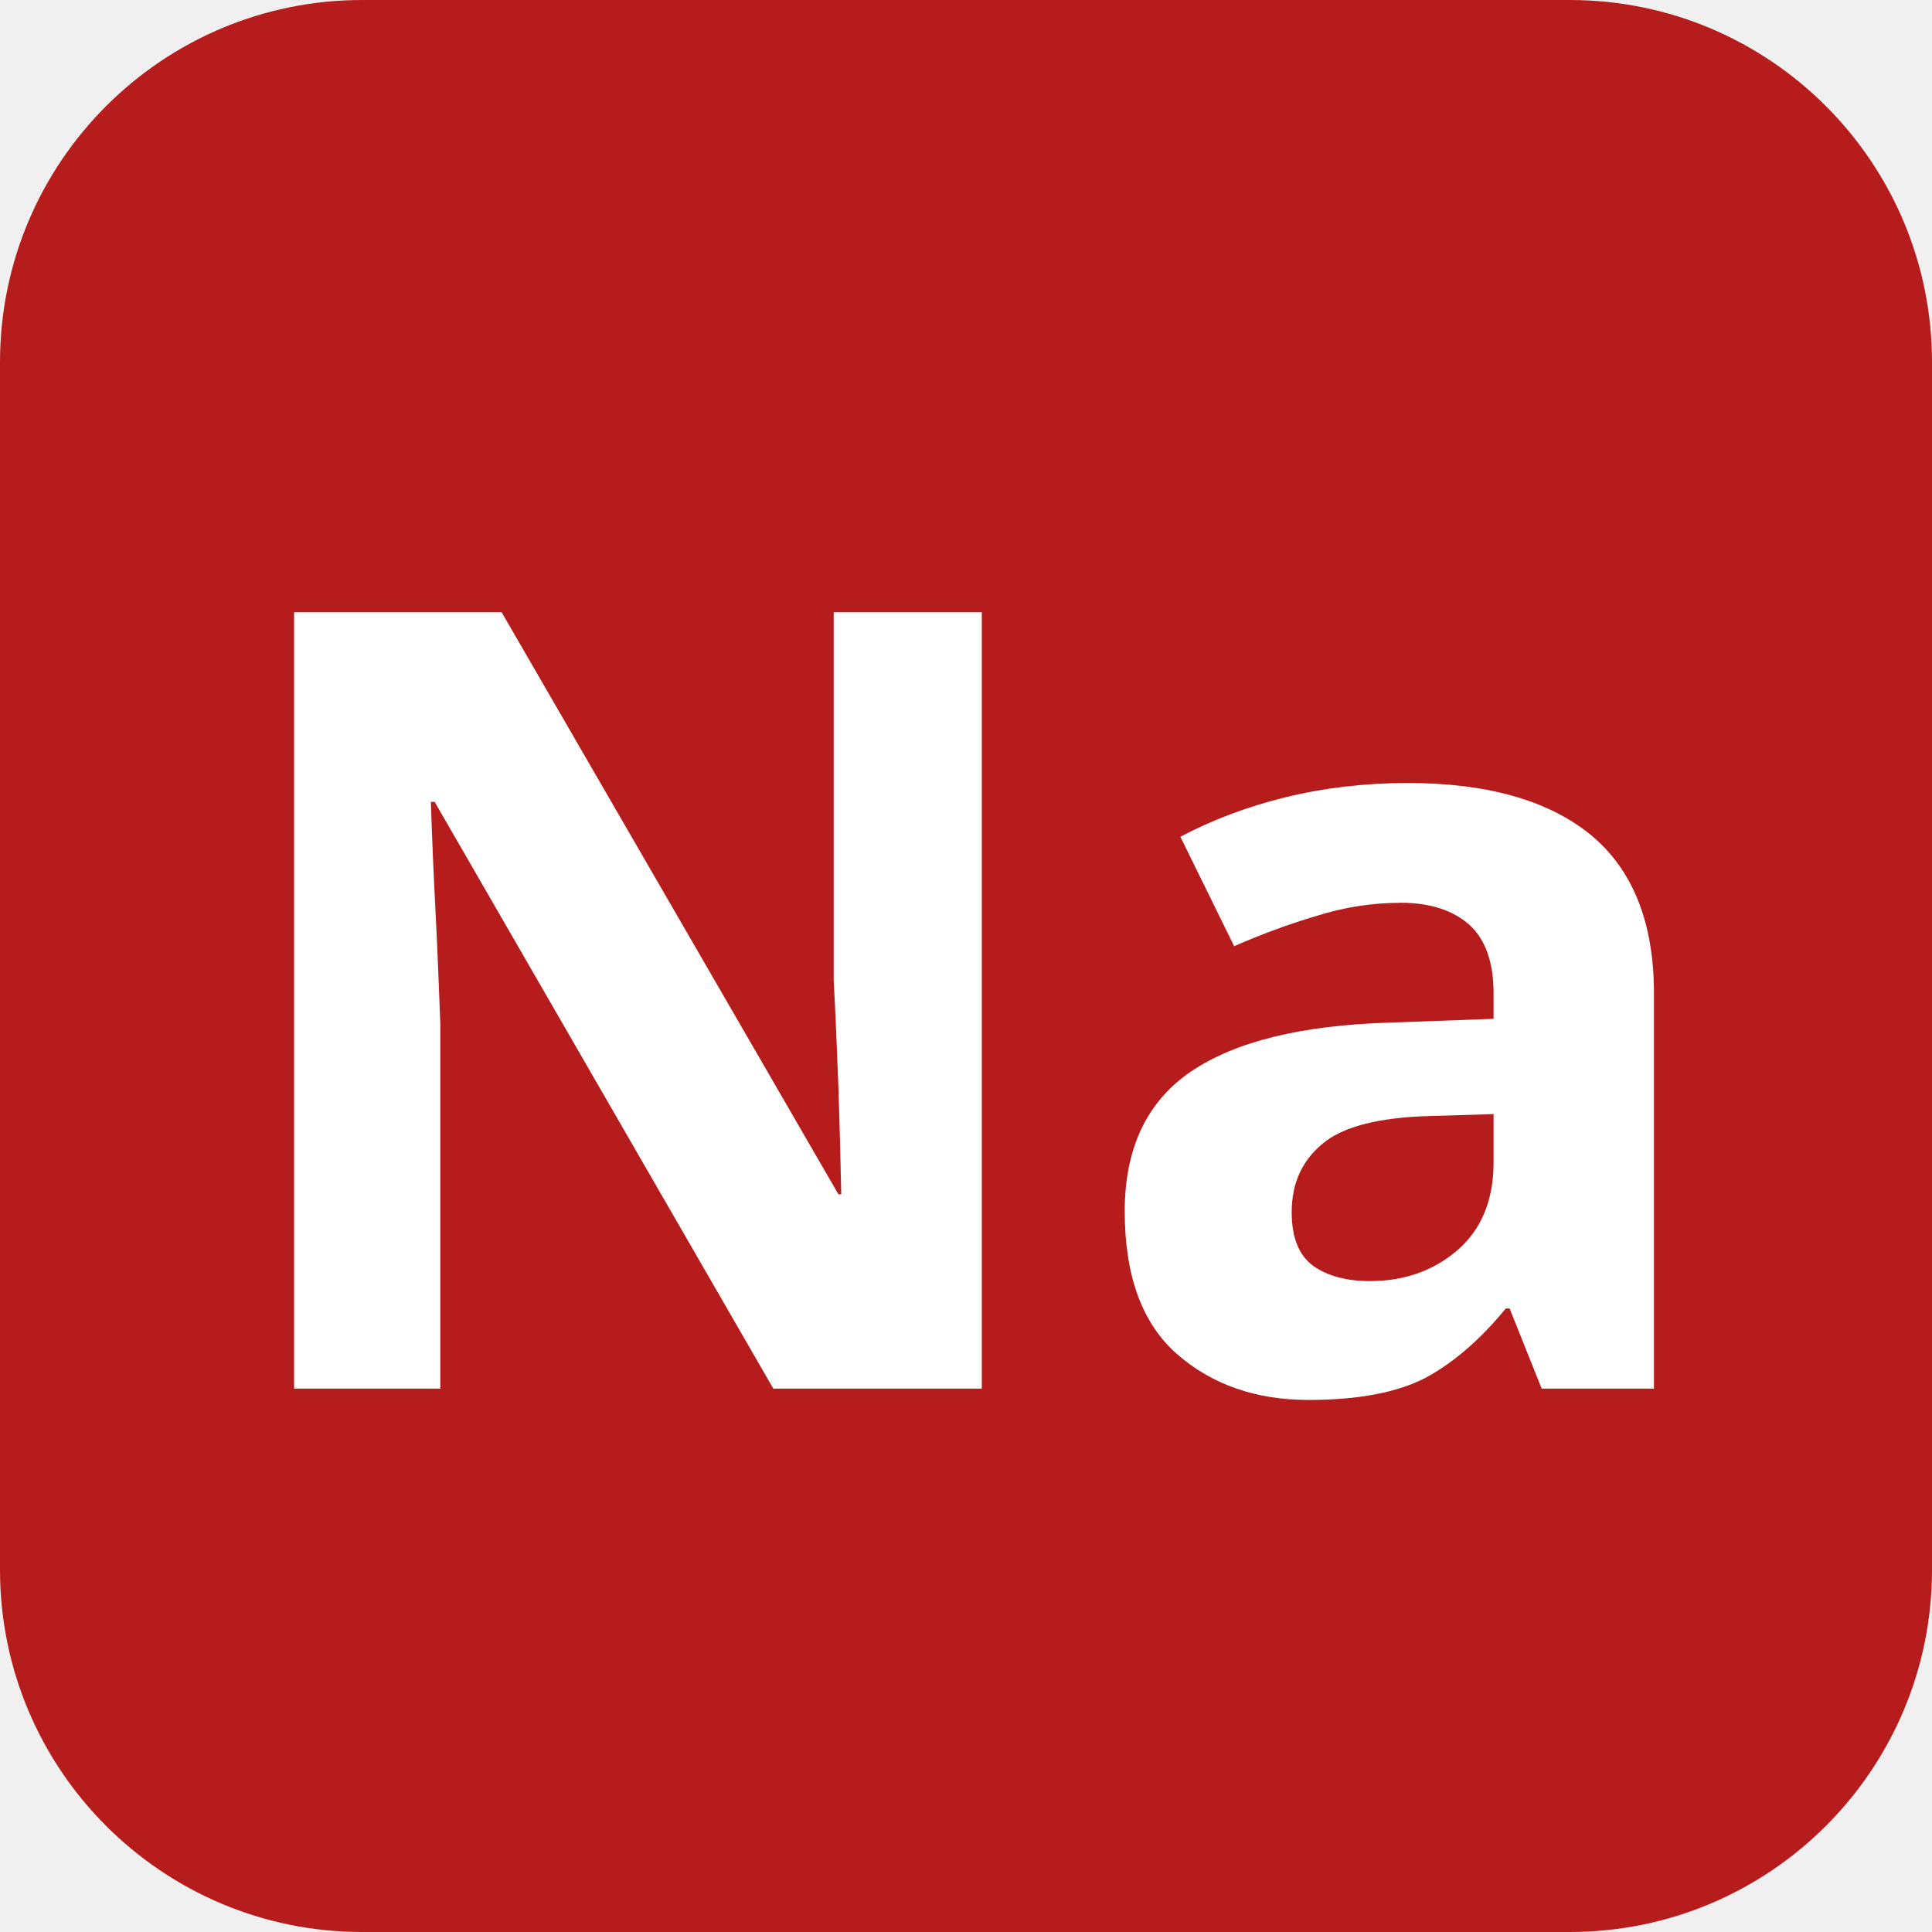
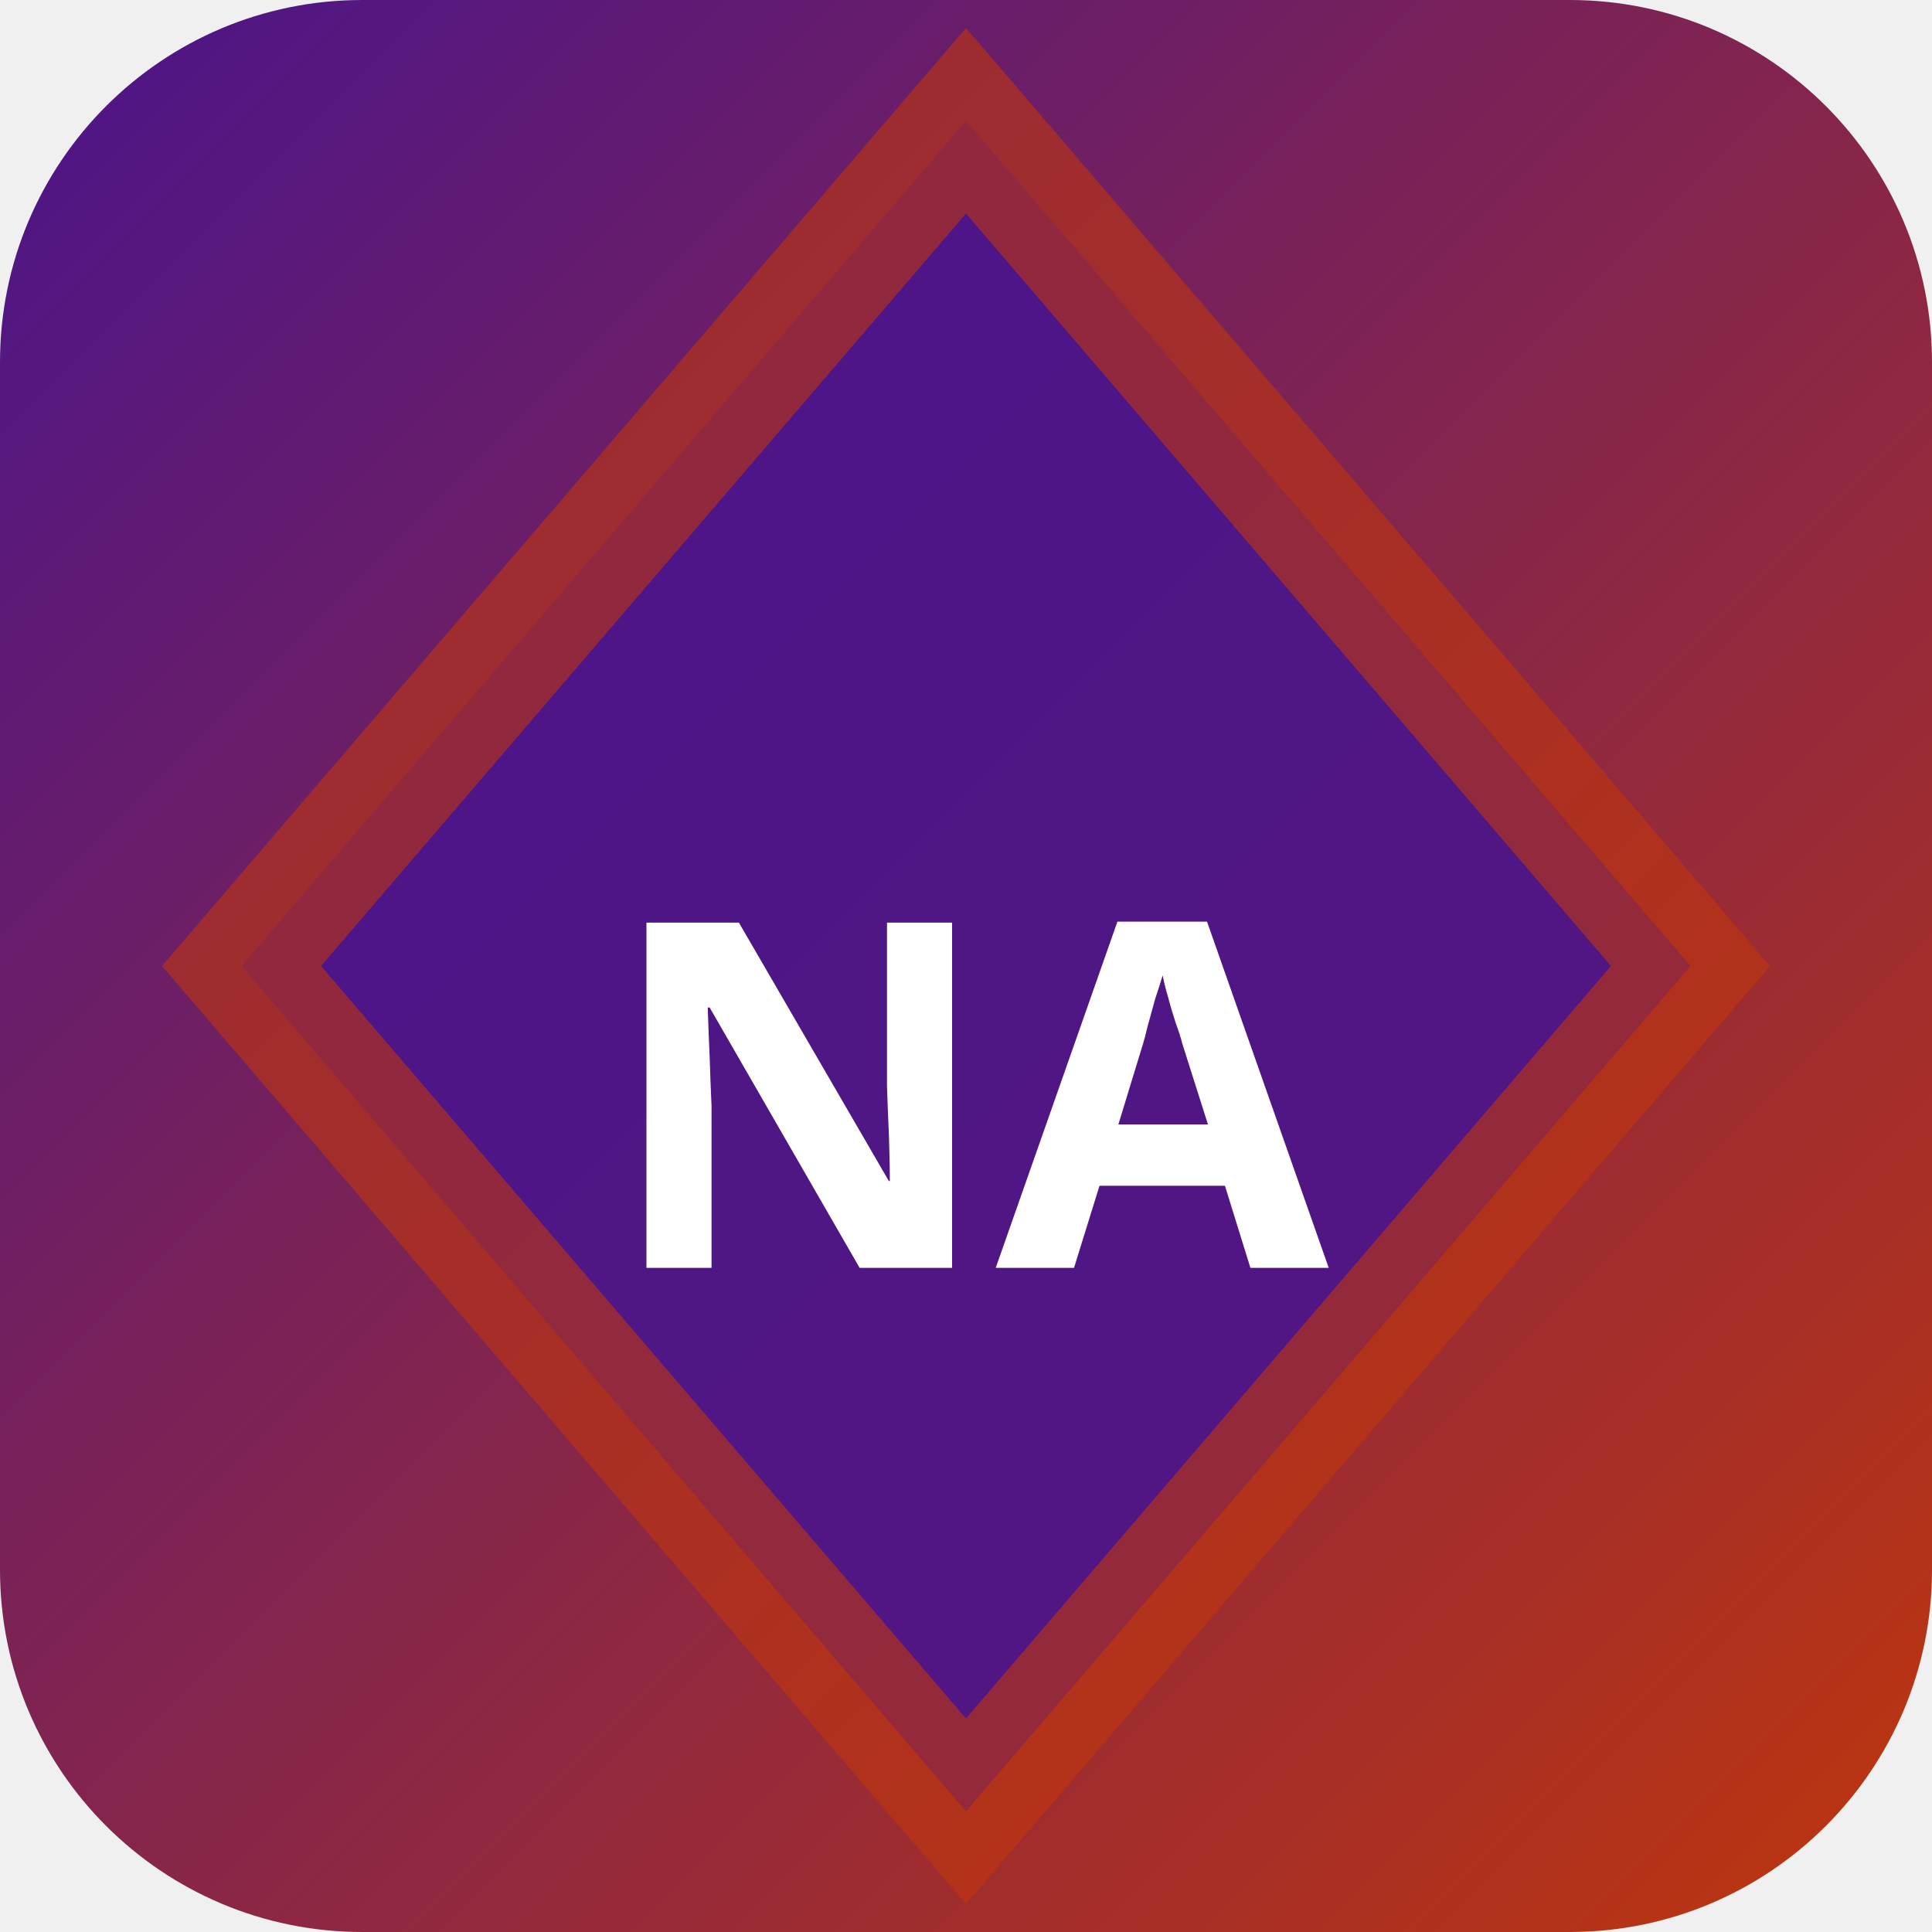
<svg xmlns="http://www.w3.org/2000/svg" width="32" height="32" viewBox="0 0 32 32">
-   <rect width="32" height="32" rx="6" fill="#b71c1c" />
-   <text x="16" y="23" text-anchor="middle" font-family="sans-serif" font-size="18" font-weight="700" fill="#ffffff">Na</text>
+   <defs>
+     <linearGradient id="bgnaga" x1="0" y1="0" x2="1" y2="1">
+       <stop offset="0%" stop-color="#4a148c" />
+       <stop offset="100%" stop-color="#bf360c" />
+     </linearGradient>
+   </defs>
+   <rect width="32" height="32" rx="6" fill="url(#bgnaga)" />
+   <polygon points="16,2 28,16 16,30 4,16" fill="rgba(74,20,140,0.9)" stroke="rgba(191,54,12,0.6)" stroke-width="2" />
+   <text x="16" y="21" text-anchor="middle" fill="#fff" font-size="8" font-weight="700" font-family="system-ui">NA</text>
</svg>
